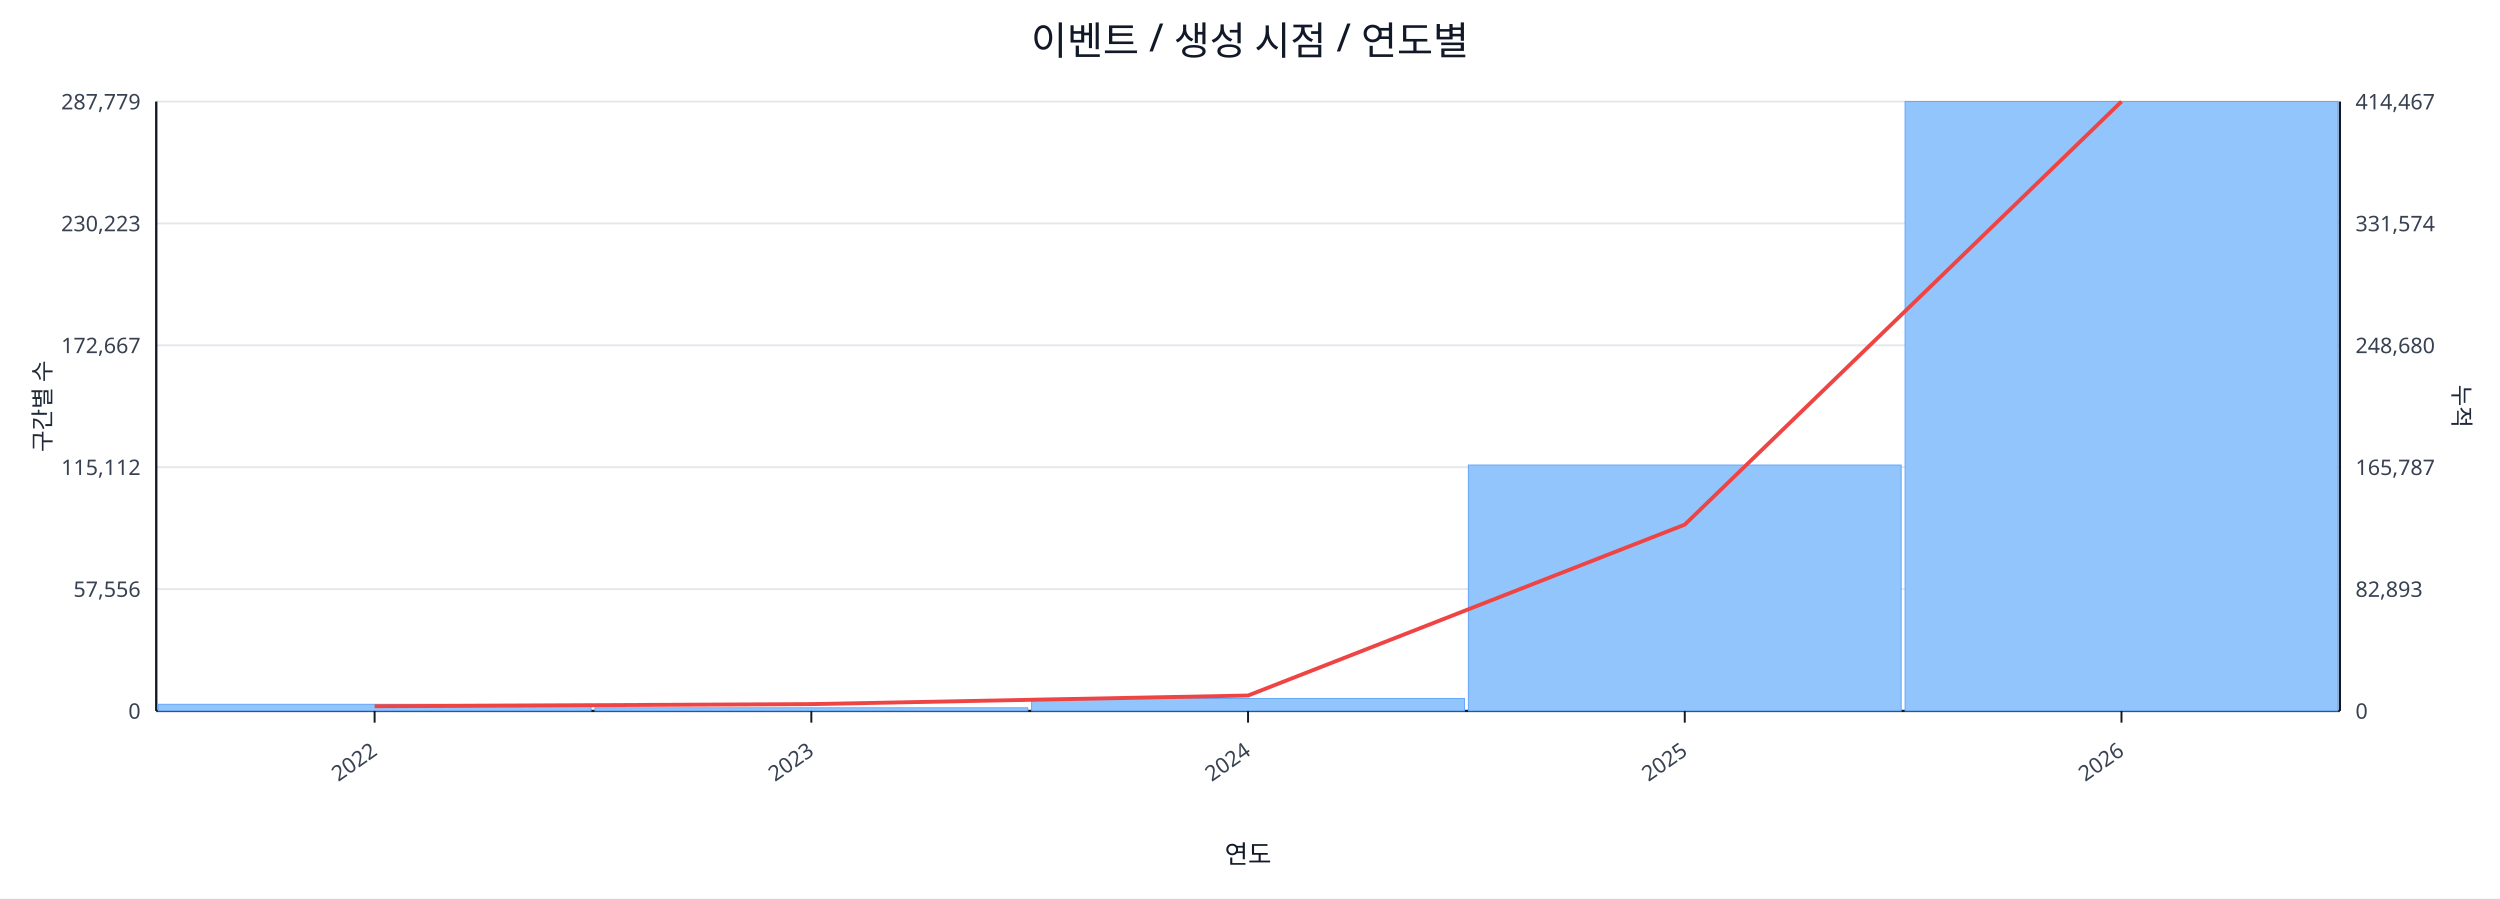
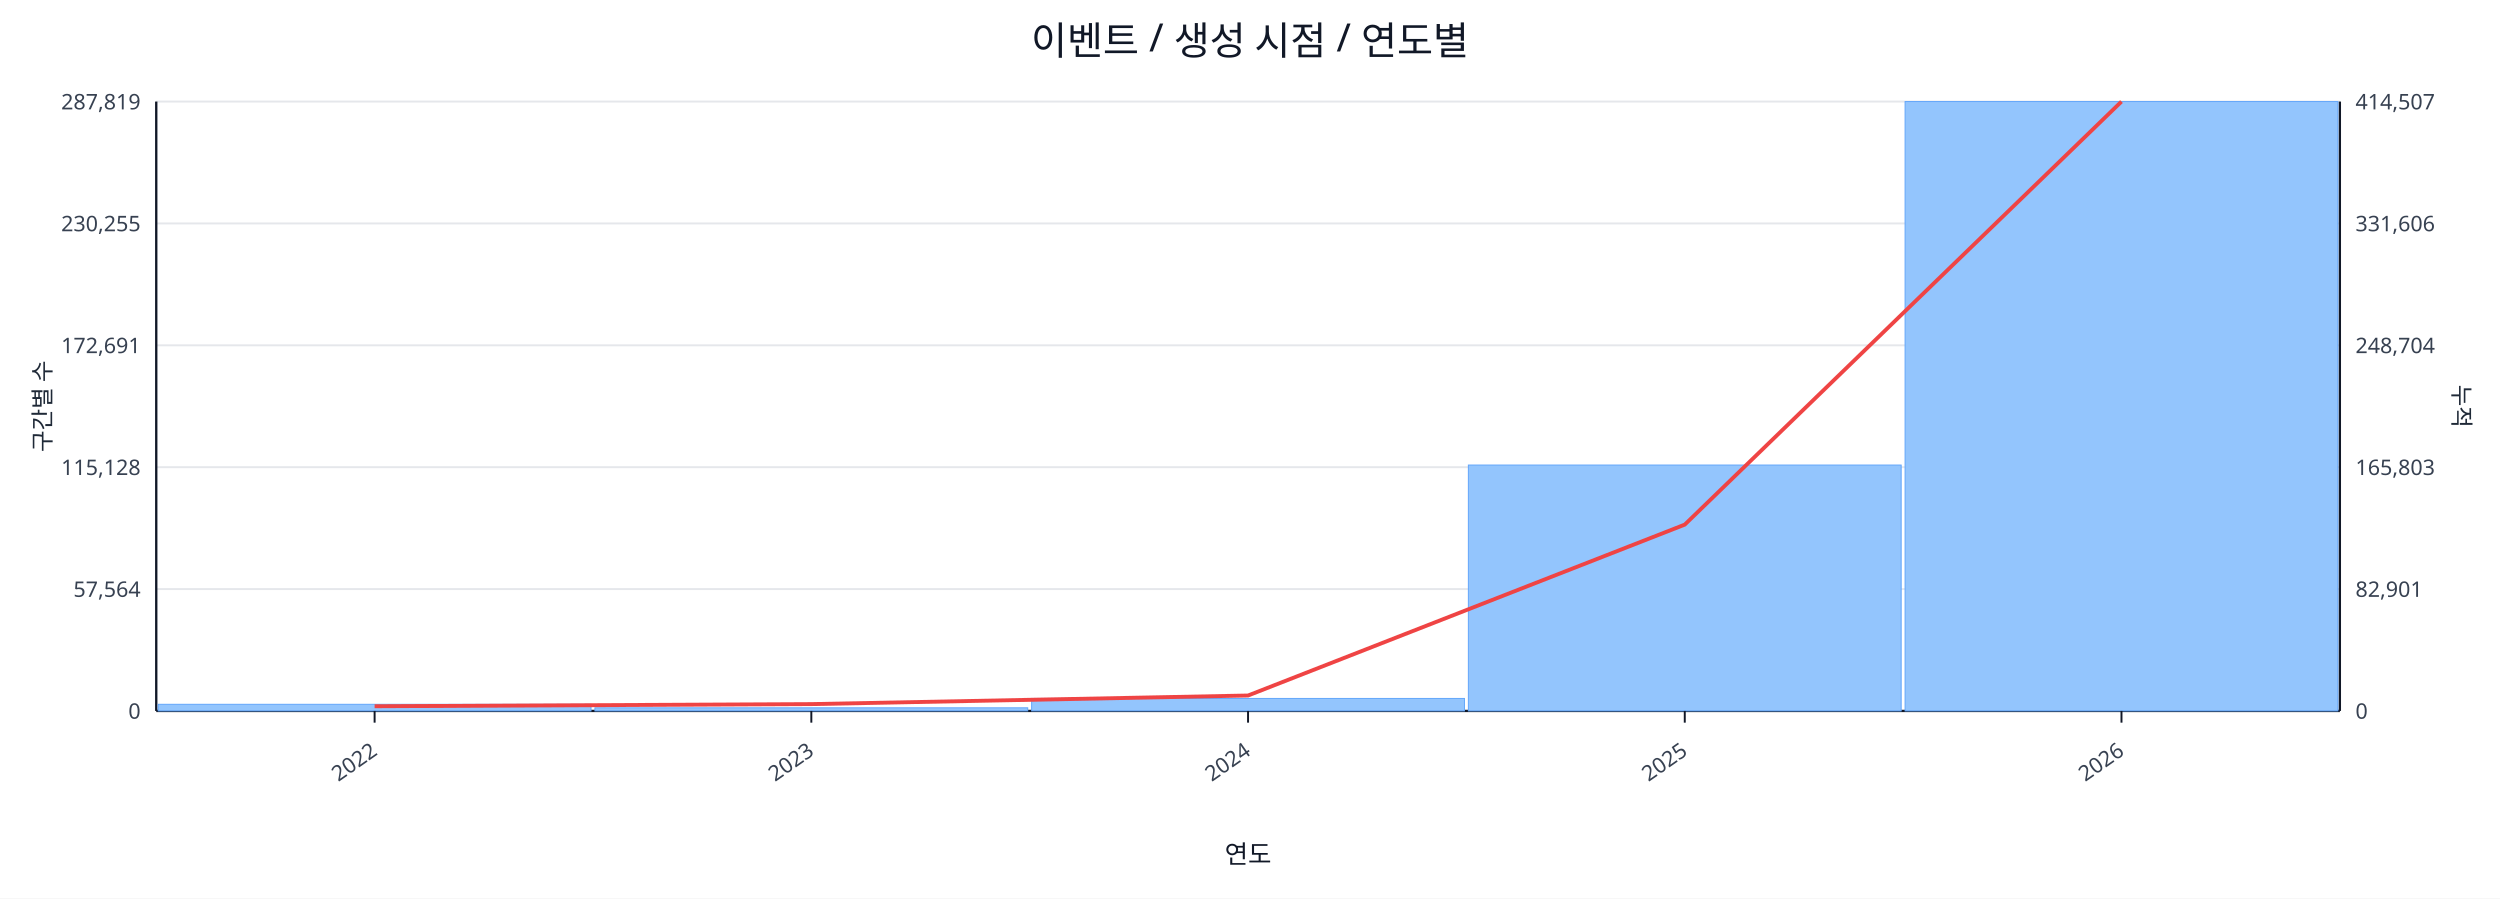
<svg xmlns="http://www.w3.org/2000/svg" width="1280" height="460" viewBox="0 0 1280 460">
  <rect x="0" y="0" width="100%" height="100%" fill="#ffffff" />
  <text x="640.0" y="28" font-size="20" text-anchor="middle" font-family="sans-serif" fill="#111827">이벤트 / 생성 시점 / 연도별</text>
  <line x1="80.0" y1="52.0" x2="1198.0" y2="52.0" stroke="#e5e7eb" stroke-width="1" />
-   <text x="72.0" y="56.0" font-size="11" text-anchor="end" font-family="sans-serif" fill="#374151">287,779</text>
-   <text x="1206.0" y="56.0" font-size="11" text-anchor="start" font-family="sans-serif" fill="#374151">414,467</text>
+   <text x="72.0" y="56.0" font-size="11" text-anchor="end" font-family="sans-serif" fill="#374151">287,819</text>
+   <text x="1206.0" y="56.0" font-size="11" text-anchor="start" font-family="sans-serif" fill="#374151">414,507</text>
  <line x1="80.0" y1="114.4" x2="1198.0" y2="114.4" stroke="#e5e7eb" stroke-width="1" />
-   <text x="72.0" y="118.4" font-size="11" text-anchor="end" font-family="sans-serif" fill="#374151">230,223</text>
-   <text x="1206.0" y="118.4" font-size="11" text-anchor="start" font-family="sans-serif" fill="#374151">331,574</text>
+   <text x="72.0" y="118.4" font-size="11" text-anchor="end" font-family="sans-serif" fill="#374151">230,255</text>
+   <text x="1206.0" y="118.4" font-size="11" text-anchor="start" font-family="sans-serif" fill="#374151">331,606</text>
  <line x1="80.0" y1="176.8" x2="1198.0" y2="176.8" stroke="#e5e7eb" stroke-width="1" />
-   <text x="72.0" y="180.8" font-size="11" text-anchor="end" font-family="sans-serif" fill="#374151">172,667</text>
-   <text x="1206.0" y="180.8" font-size="11" text-anchor="start" font-family="sans-serif" fill="#374151">248,680</text>
+   <text x="72.0" y="180.8" font-size="11" text-anchor="end" font-family="sans-serif" fill="#374151">172,691</text>
+   <text x="1206.0" y="180.8" font-size="11" text-anchor="start" font-family="sans-serif" fill="#374151">248,704</text>
  <line x1="80.0" y1="239.2" x2="1198.0" y2="239.2" stroke="#e5e7eb" stroke-width="1" />
-   <text x="72.0" y="243.2" font-size="11" text-anchor="end" font-family="sans-serif" fill="#374151">115,112</text>
-   <text x="1206.0" y="243.2" font-size="11" text-anchor="start" font-family="sans-serif" fill="#374151">165,787</text>
+   <text x="72.0" y="243.2" font-size="11" text-anchor="end" font-family="sans-serif" fill="#374151">115,128</text>
+   <text x="1206.0" y="243.2" font-size="11" text-anchor="start" font-family="sans-serif" fill="#374151">165,803</text>
  <line x1="80.0" y1="301.6" x2="1198.0" y2="301.6" stroke="#e5e7eb" stroke-width="1" />
-   <text x="72.0" y="305.6" font-size="11" text-anchor="end" font-family="sans-serif" fill="#374151">57,556</text>
-   <text x="1206.0" y="305.6" font-size="11" text-anchor="start" font-family="sans-serif" fill="#374151">82,893</text>
+   <text x="72.0" y="305.6" font-size="11" text-anchor="end" font-family="sans-serif" fill="#374151">57,564</text>
+   <text x="1206.0" y="305.6" font-size="11" text-anchor="start" font-family="sans-serif" fill="#374151">82,901</text>
  <line x1="80.0" y1="364.0" x2="1198.0" y2="364.0" stroke="#e5e7eb" stroke-width="1" />
  <text x="72.0" y="368.0" font-size="11" text-anchor="end" font-family="sans-serif" fill="#374151">0</text>
  <text x="1206.0" y="368.0" font-size="11" text-anchor="start" font-family="sans-serif" fill="#374151">0</text>
  <line x1="80.0" y1="364.0" x2="1198.0" y2="364.0" stroke="#111827" stroke-width="1.2" />
  <line x1="80.0" y1="52.0" x2="80.0" y2="364.0" stroke="#111827" stroke-width="1.2" />
  <line x1="1198.0" y1="52.0" x2="1198.0" y2="364.0" stroke="#111827" stroke-width="1.2" />
  <rect x="81.0" y="360.6" width="221.6" height="3.4" fill="#93c5fd" stroke="#60a5fa" stroke-width="0.5" />
  <rect x="304.6" y="362.4" width="221.6" height="1.6" fill="#93c5fd" stroke="#60a5fa" stroke-width="0.5" />
  <rect x="528.2" y="357.6" width="221.6" height="6.4" fill="#93c5fd" stroke="#60a5fa" stroke-width="0.5" />
  <rect x="751.8" y="238.1" width="221.6" height="125.9" fill="#93c5fd" stroke="#60a5fa" stroke-width="0.5" />
  <rect x="975.4" y="52.0" width="221.6" height="312.0" fill="#93c5fd" stroke="#60a5fa" stroke-width="0.5" />
  <polyline fill="none" stroke="#ef4444" stroke-width="2" points="191.8,361.6 415.4,360.5 639.0,356.1 862.6,268.6 1086.2,52.0" />
  <line x1="191.8" y1="364.0" x2="191.8" y2="370.0" stroke="#111827" stroke-width="1" />
  <text x="193.8" y="386.0" font-size="11" text-anchor="end" transform="rotate(-35 193.8 386.0)" font-family="sans-serif" fill="#374151">2022</text>
  <line x1="415.4" y1="364.0" x2="415.4" y2="370.0" stroke="#111827" stroke-width="1" />
  <text x="417.4" y="386.0" font-size="11" text-anchor="end" transform="rotate(-35 417.4 386.0)" font-family="sans-serif" fill="#374151">2023</text>
  <line x1="639.0" y1="364.0" x2="639.0" y2="370.0" stroke="#111827" stroke-width="1" />
  <text x="641.0" y="386.0" font-size="11" text-anchor="end" transform="rotate(-35 641.0 386.0)" font-family="sans-serif" fill="#374151">2024</text>
  <line x1="862.6" y1="364.0" x2="862.6" y2="370.0" stroke="#111827" stroke-width="1" />
  <text x="864.6" y="386.0" font-size="11" text-anchor="end" transform="rotate(-35 864.6 386.0)" font-family="sans-serif" fill="#374151">2025</text>
  <line x1="1086.2" y1="364.0" x2="1086.2" y2="370.0" stroke="#111827" stroke-width="1" />
  <text x="1088.2" y="386.0" font-size="11" text-anchor="end" transform="rotate(-35 1088.2 386.0)" font-family="sans-serif" fill="#374151">2026</text>
  <text x="26" y="208.0" font-size="12" transform="rotate(-90 26 208.0)" text-anchor="middle" font-family="sans-serif" fill="#1f2937">구간별 수</text>
  <text x="1256.0" y="208.0" font-size="12" transform="rotate(90 1256.0 208.0)" text-anchor="middle" font-family="sans-serif" fill="#1f2937">누적</text>
  <text x="639.0" y="442.0" font-size="13" text-anchor="middle" font-family="sans-serif" fill="#111827">연도</text>
</svg>
